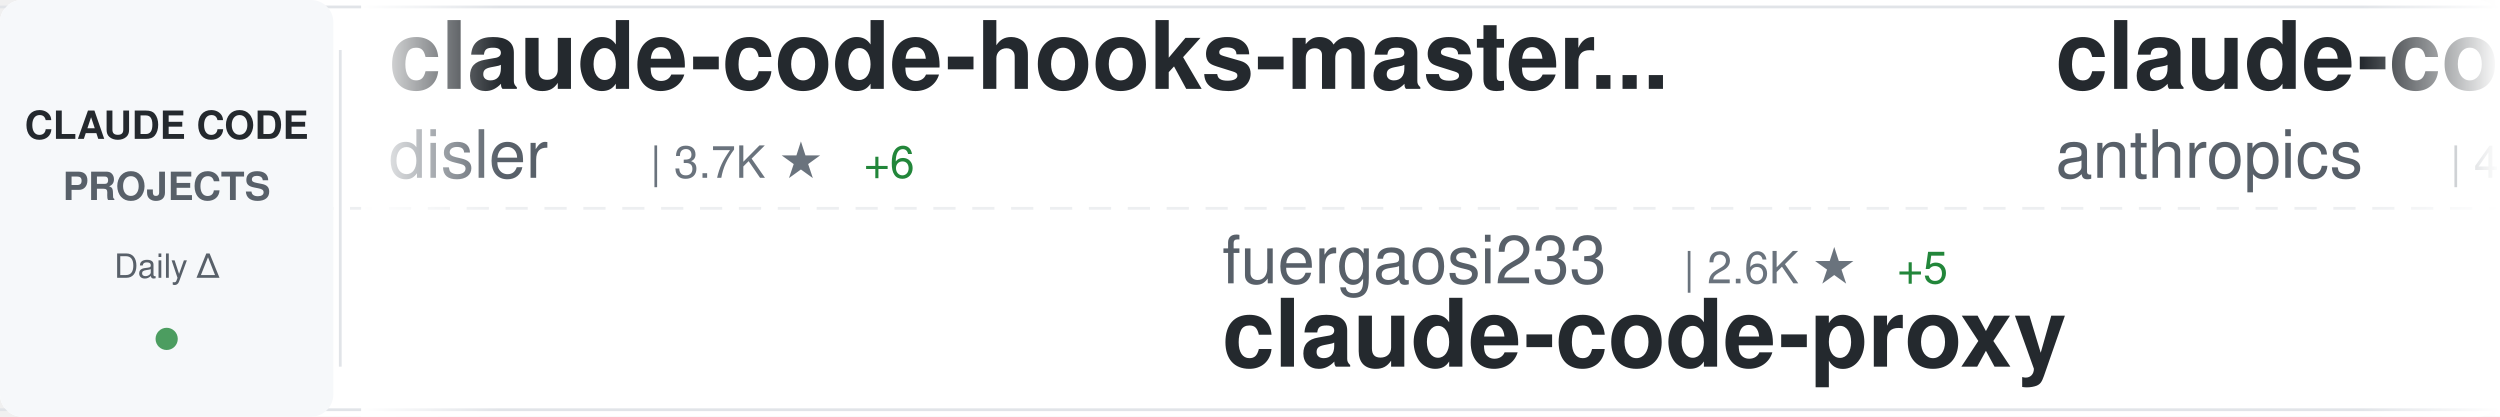
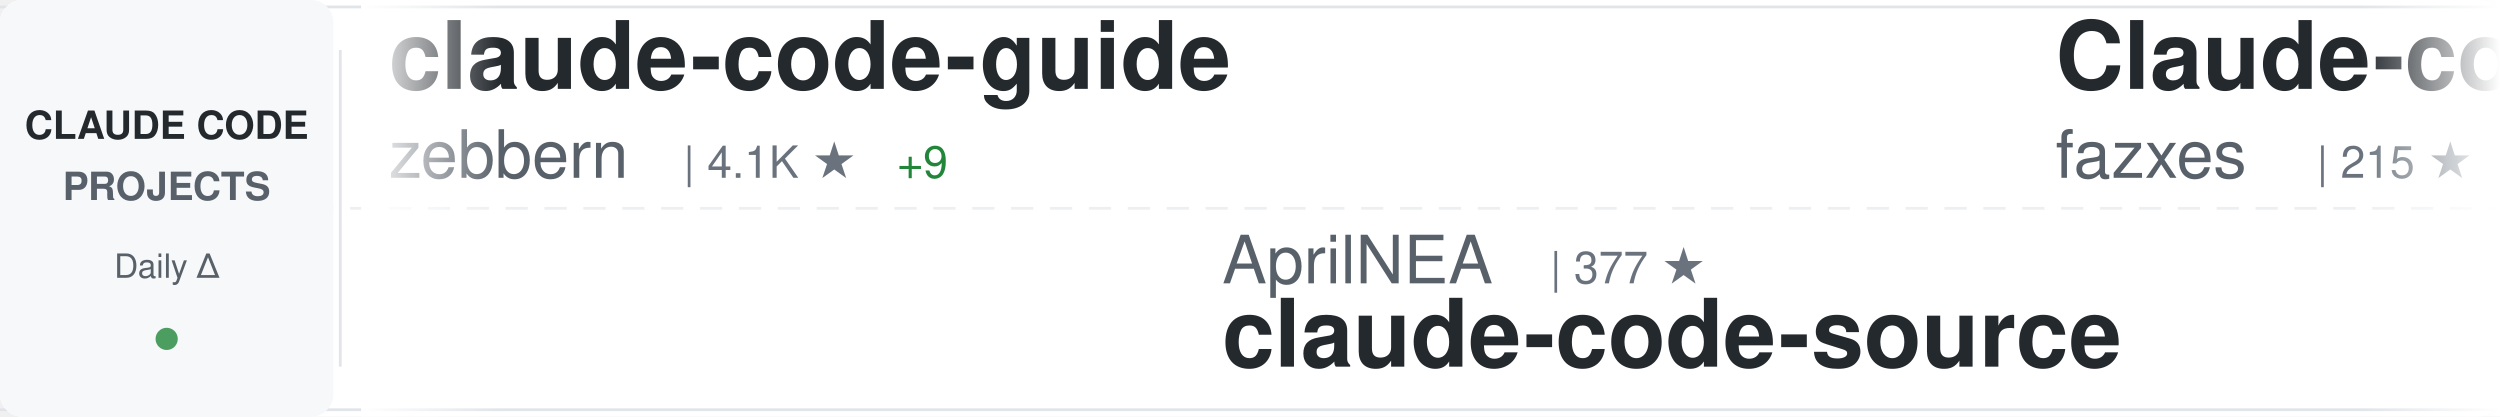
<svg xmlns="http://www.w3.org/2000/svg" width="900" height="150">
  <defs>
    <linearGradient id="awesomeLeftFade" x1="0%" y1="0%" x2="100%" y2="0%">
      <stop offset="0%" style="stop-color:#ffffff;stop-opacity:1" />
      <stop offset="100%" style="stop-color:#ffffff;stop-opacity:0" />
    </linearGradient>
    <linearGradient id="awesomeRightFade" x1="0%" y1="0%" x2="100%" y2="0%">
      <stop offset="0%" style="stop-color:#ffffff;stop-opacity:0" />
      <stop offset="100%" style="stop-color:#ffffff;stop-opacity:1" />
    </linearGradient>
  </defs>
  <rect width="900" height="150" fill="#ffffff" rx="8" />
  <rect x="0" y="2" width="900" height="1" fill="#e1e4e8" />
  <rect x="0" y="147" width="900" height="1" fill="#e1e4e8" />
  <line x1="0" y1="75" x2="900" y2="75" stroke="#e1e4e8" stroke-width="1" stroke-dasharray="8 6" opacity="0.6" />
  <rect x="0" y="0" width="120" height="150" fill="#f6f8fa" rx="8" />
  <text x="60" y="50" font-family="-apple-system, BlinkMacSystemFont, 'Segoe UI', Helvetica, Arial, sans-serif" font-size="14" font-weight="600" fill="#24292e" text-anchor="middle">CLAUDE CODE</text>
  <text x="60" y="72" font-family="-apple-system, BlinkMacSystemFont, 'Segoe UI', Helvetica, Arial, sans-serif" font-size="14" font-weight="600" fill="#586069" text-anchor="middle">PROJECTS</text>
  <text x="60" y="100" font-family="-apple-system, BlinkMacSystemFont, 'Segoe UI', Helvetica, Arial, sans-serif" font-size="12" font-weight="500" fill="#586069" text-anchor="middle">Daily Δ</text>
  <circle cx="60" cy="122" r="4" fill="#22863a" opacity="0.8" />
  <rect x="122" y="18" width="1" height="114" fill="#e1e4e8" />
  <clipPath id="awesomeTickerClip">
    <rect x="130" y="0" width="770" height="150" />
  </clipPath>
  <g clip-path="url(#awesomeTickerClip)">
    <g id="awesomeTickerItems">
      <animateTransform attributeName="transform" attributeType="XML" type="translate" from="0 0" to="-3000 0" dur="54s" repeatCount="indefinite" />
      <g transform="translate(0, 0)">
-         <text x="140" y="32" font-family="-apple-system, BlinkMacSystemFont, 'Segoe UI', Helvetica, Arial, sans-serif" font-size="34" font-weight="600" fill="#24292e">claude-code-hooks-master...</text>
-         <text x="140" y="64" font-family="-apple-system, BlinkMacSystemFont, 'Segoe UI', Helvetica, Arial, sans-serif" font-size="24" font-weight="400" fill="#586069">disler</text>
-         <text x="234" y="64" font-family="-apple-system, BlinkMacSystemFont, 'Segoe UI', Helvetica, Arial, sans-serif" font-size="16" font-weight="500" fill="#6a737d">| 3.7K ★</text>
-         <text x="311" y="64" font-family="-apple-system, BlinkMacSystemFont, 'Segoe UI', Helvetica, Arial, sans-serif" font-size="16" font-weight="500" fill="#22863a"> +6</text>
+         <text x="140" y="32" font-family="-apple-system, BlinkMacSystemFont, 'Segoe UI', Helvetica, Arial, sans-serif" font-size="34" font-weight="600" fill="#24292e">claude-code-guide</text>
+         <text x="140" y="64" font-family="-apple-system, BlinkMacSystemFont, 'Segoe UI', Helvetica, Arial, sans-serif" font-size="24" font-weight="400" fill="#586069">zebbern</text>
+         <text x="246" y="64" font-family="-apple-system, BlinkMacSystemFont, 'Segoe UI', Helvetica, Arial, sans-serif" font-size="16" font-weight="500" fill="#6a737d">| 4.1K ★</text>
+         <text x="323" y="64" font-family="-apple-system, BlinkMacSystemFont, 'Segoe UI', Helvetica, Arial, sans-serif" font-size="16" font-weight="500" fill="#22863a"> +9</text>
      </g>
      <g transform="translate(300, 0)">
+         <text x="140" y="102" font-family="-apple-system, BlinkMacSystemFont, 'Segoe UI', Helvetica, Arial, sans-serif" font-size="24" font-weight="400" fill="#586069">AprilNEA</text>
+         <text x="258" y="102" font-family="-apple-system, BlinkMacSystemFont, 'Segoe UI', Helvetica, Arial, sans-serif" font-size="16" font-weight="500" fill="#6a737d">| 377 ★</text>
+         <text x="140" y="132" font-family="-apple-system, BlinkMacSystemFont, 'Segoe UI', Helvetica, Arial, sans-serif" font-size="34" font-weight="600" fill="#24292e">claude-code-source</text>
+       </g>
+       <g transform="translate(600, 0)">
+         <text x="140" y="32" font-family="-apple-system, BlinkMacSystemFont, 'Segoe UI', Helvetica, Arial, sans-serif" font-size="34" font-weight="600" fill="#24292e">Claude-code</text>
+         <text x="140" y="64" font-family="-apple-system, BlinkMacSystemFont, 'Segoe UI', Helvetica, Arial, sans-serif" font-size="24" font-weight="400" fill="#586069">fazxes</text>
+         <text x="234" y="64" font-family="-apple-system, BlinkMacSystemFont, 'Segoe UI', Helvetica, Arial, sans-serif" font-size="16" font-weight="500" fill="#6a737d">| 215 ★</text>
+       </g>
+       <g transform="translate(900, 0)">
+         <text x="140" y="102" font-family="-apple-system, BlinkMacSystemFont, 'Segoe UI', Helvetica, Arial, sans-serif" font-size="24" font-weight="400" fill="#586069">JrCx7scC</text>
+         <text x="258" y="102" font-family="-apple-system, BlinkMacSystemFont, 'Segoe UI', Helvetica, Arial, sans-serif" font-size="16" font-weight="500" fill="#6a737d">| 367 ★</text>
+         <text x="140" y="132" font-family="-apple-system, BlinkMacSystemFont, 'Segoe UI', Helvetica, Arial, sans-serif" font-size="34" font-weight="600" fill="#24292e">claude-code-source</text>
+       </g>
+       <g transform="translate(1200, 0)">
+         <text x="140" y="32" font-family="-apple-system, BlinkMacSystemFont, 'Segoe UI', Helvetica, Arial, sans-serif" font-size="34" font-weight="600" fill="#24292e">claude-code-settings</text>
+         <text x="140" y="64" font-family="-apple-system, BlinkMacSystemFont, 'Segoe UI', Helvetica, Arial, sans-serif" font-size="24" font-weight="400" fill="#586069">feiskyer</text>
+         <text x="258" y="64" font-family="-apple-system, BlinkMacSystemFont, 'Segoe UI', Helvetica, Arial, sans-serif" font-size="16" font-weight="500" fill="#6a737d">| 1.5K ★</text>
+         <text x="335" y="64" font-family="-apple-system, BlinkMacSystemFont, 'Segoe UI', Helvetica, Arial, sans-serif" font-size="16" font-weight="500" fill="#22863a"> +3</text>
+       </g>
+       <g transform="translate(1500, 0)">
        <text x="140" y="102" font-family="-apple-system, BlinkMacSystemFont, 'Segoe UI', Helvetica, Arial, sans-serif" font-size="24" font-weight="400" fill="#586069">fuergaosi233</text>
        <text x="306" y="102" font-family="-apple-system, BlinkMacSystemFont, 'Segoe UI', Helvetica, Arial, sans-serif" font-size="16" font-weight="500" fill="#6a737d">| 2.6K ★</text>
        <text x="383" y="102" font-family="-apple-system, BlinkMacSystemFont, 'Segoe UI', Helvetica, Arial, sans-serif" font-size="16" font-weight="500" fill="#22863a"> +5</text>
        <text x="140" y="132" font-family="-apple-system, BlinkMacSystemFont, 'Segoe UI', Helvetica, Arial, sans-serif" font-size="34" font-weight="600" fill="#24292e">claude-code-proxy</text>
      </g>
-       <g transform="translate(600, 0)">
-         <text x="140" y="32" font-family="-apple-system, BlinkMacSystemFont, 'Segoe UI', Helvetica, Arial, sans-serif" font-size="34" font-weight="600" fill="#24292e">claude-code-security-rev...</text>
-         <text x="140" y="64" font-family="-apple-system, BlinkMacSystemFont, 'Segoe UI', Helvetica, Arial, sans-serif" font-size="24" font-weight="400" fill="#586069">anthropics</text>
-         <text x="282" y="64" font-family="-apple-system, BlinkMacSystemFont, 'Segoe UI', Helvetica, Arial, sans-serif" font-size="16" font-weight="500" fill="#6a737d">| 4.6K ★</text>
-         <text x="359" y="64" font-family="-apple-system, BlinkMacSystemFont, 'Segoe UI', Helvetica, Arial, sans-serif" font-size="16" font-weight="500" fill="#22863a"> +9</text>
-       </g>
-       <g transform="translate(900, 0)">
-         <text x="140" y="102" font-family="-apple-system, BlinkMacSystemFont, 'Segoe UI', Helvetica, Arial, sans-serif" font-size="24" font-weight="400" fill="#586069">router-for-me</text>
-         <text x="318" y="102" font-family="-apple-system, BlinkMacSystemFont, 'Segoe UI', Helvetica, Arial, sans-serif" font-size="16" font-weight="500" fill="#6a737d">| 32.1K ★</text>
-         <text x="404" y="102" font-family="-apple-system, BlinkMacSystemFont, 'Segoe UI', Helvetica, Arial, sans-serif" font-size="16" font-weight="500" fill="#22863a"> +270</text>
-         <text x="140" y="132" font-family="-apple-system, BlinkMacSystemFont, 'Segoe UI', Helvetica, Arial, sans-serif" font-size="34" font-weight="600" fill="#24292e">CLIProxyAPI</text>
-       </g>
-       <g transform="translate(1200, 0)">
-         <text x="140" y="32" font-family="-apple-system, BlinkMacSystemFont, 'Segoe UI', Helvetica, Arial, sans-serif" font-size="34" font-weight="600" fill="#24292e">claude-code-source</text>
-         <text x="140" y="64" font-family="-apple-system, BlinkMacSystemFont, 'Segoe UI', Helvetica, Arial, sans-serif" font-size="24" font-weight="400" fill="#586069">JrCx7scC</text>
-         <text x="258" y="64" font-family="-apple-system, BlinkMacSystemFont, 'Segoe UI', Helvetica, Arial, sans-serif" font-size="16" font-weight="500" fill="#6a737d">| 367 ★</text>
-       </g>
-       <g transform="translate(1500, 0)">
-         <text x="140" y="102" font-family="-apple-system, BlinkMacSystemFont, 'Segoe UI', Helvetica, Arial, sans-serif" font-size="24" font-weight="400" fill="#586069">snarktank</text>
-         <text x="270" y="102" font-family="-apple-system, BlinkMacSystemFont, 'Segoe UI', Helvetica, Arial, sans-serif" font-size="16" font-weight="500" fill="#6a737d">| 18.9K ★</text>
-         <text x="356" y="102" font-family="-apple-system, BlinkMacSystemFont, 'Segoe UI', Helvetica, Arial, sans-serif" font-size="16" font-weight="500" fill="#22863a"> +69</text>
-         <text x="140" y="132" font-family="-apple-system, BlinkMacSystemFont, 'Segoe UI', Helvetica, Arial, sans-serif" font-size="34" font-weight="600" fill="#24292e">ralph</text>
-       </g>
      <g transform="translate(1800, 0)">
-         <text x="140" y="32" font-family="-apple-system, BlinkMacSystemFont, 'Segoe UI', Helvetica, Arial, sans-serif" font-size="34" font-weight="600" fill="#24292e">collection-claude-code-s...</text>
-         <text x="140" y="64" font-family="-apple-system, BlinkMacSystemFont, 'Segoe UI', Helvetica, Arial, sans-serif" font-size="24" font-weight="400" fill="#586069">chauncygu</text>
-         <text x="270" y="64" font-family="-apple-system, BlinkMacSystemFont, 'Segoe UI', Helvetica, Arial, sans-serif" font-size="16" font-weight="500" fill="#6a737d">| 2.4K ★</text>
-         <text x="347" y="64" font-family="-apple-system, BlinkMacSystemFont, 'Segoe UI', Helvetica, Arial, sans-serif" font-size="16" font-weight="500" fill="#22863a"> +4</text>
+         <text x="140" y="32" font-family="-apple-system, BlinkMacSystemFont, 'Segoe UI', Helvetica, Arial, sans-serif" font-size="34" font-weight="600" fill="#24292e">oh-my-claudecode</text>
+         <text x="140" y="64" font-family="-apple-system, BlinkMacSystemFont, 'Segoe UI', Helvetica, Arial, sans-serif" font-size="24" font-weight="400" fill="#586069">Yeachan-Heo</text>
+         <text x="294" y="64" font-family="-apple-system, BlinkMacSystemFont, 'Segoe UI', Helvetica, Arial, sans-serif" font-size="16" font-weight="500" fill="#6a737d">| 33.4K ★</text>
+         <text x="380" y="64" font-family="-apple-system, BlinkMacSystemFont, 'Segoe UI', Helvetica, Arial, sans-serif" font-size="16" font-weight="500" fill="#22863a"> +142</text>
      </g>
      <g transform="translate(2100, 0)">
-         <text x="140" y="102" font-family="-apple-system, BlinkMacSystemFont, 'Segoe UI', Helvetica, Arial, sans-serif" font-size="24" font-weight="400" fill="#586069">alejandrobalderas</text>
-         <text x="366" y="102" font-family="-apple-system, BlinkMacSystemFont, 'Segoe UI', Helvetica, Arial, sans-serif" font-size="16" font-weight="500" fill="#6a737d">| 1.9K ★</text>
-         <text x="443" y="102" font-family="-apple-system, BlinkMacSystemFont, 'Segoe UI', Helvetica, Arial, sans-serif" font-size="16" font-weight="500" fill="#22863a"> +3</text>
-         <text x="140" y="132" font-family="-apple-system, BlinkMacSystemFont, 'Segoe UI', Helvetica, Arial, sans-serif" font-size="34" font-weight="600" fill="#24292e">claude-code-from-source</text>
+         <text x="140" y="102" font-family="-apple-system, BlinkMacSystemFont, 'Segoe UI', Helvetica, Arial, sans-serif" font-size="24" font-weight="400" fill="#586069">luongnv89</text>
+         <text x="270" y="102" font-family="-apple-system, BlinkMacSystemFont, 'Segoe UI', Helvetica, Arial, sans-serif" font-size="16" font-weight="500" fill="#6a737d">| 32.4K ★</text>
+         <text x="356" y="102" font-family="-apple-system, BlinkMacSystemFont, 'Segoe UI', Helvetica, Arial, sans-serif" font-size="16" font-weight="500" fill="#22863a"> +186</text>
+         <text x="140" y="132" font-family="-apple-system, BlinkMacSystemFont, 'Segoe UI', Helvetica, Arial, sans-serif" font-size="34" font-weight="600" fill="#24292e">claude-howto</text>
      </g>
      <g transform="translate(2400, 0)">
-         <text x="140" y="32" font-family="-apple-system, BlinkMacSystemFont, 'Segoe UI', Helvetica, Arial, sans-serif" font-size="34" font-weight="600" fill="#24292e">claude-code-action</text>
-         <text x="140" y="64" font-family="-apple-system, BlinkMacSystemFont, 'Segoe UI', Helvetica, Arial, sans-serif" font-size="24" font-weight="400" fill="#586069">anthropics</text>
-         <text x="282" y="64" font-family="-apple-system, BlinkMacSystemFont, 'Segoe UI', Helvetica, Arial, sans-serif" font-size="16" font-weight="500" fill="#6a737d">| 7.5K ★</text>
-         <text x="359" y="64" font-family="-apple-system, BlinkMacSystemFont, 'Segoe UI', Helvetica, Arial, sans-serif" font-size="16" font-weight="500" fill="#22863a"> +5</text>
+         <text x="140" y="32" font-family="-apple-system, BlinkMacSystemFont, 'Segoe UI', Helvetica, Arial, sans-serif" font-size="34" font-weight="600" fill="#24292e">claude-code-analysis</text>
+         <text x="140" y="64" font-family="-apple-system, BlinkMacSystemFont, 'Segoe UI', Helvetica, Arial, sans-serif" font-size="24" font-weight="400" fill="#586069">liuup</text>
+         <text x="222" y="64" font-family="-apple-system, BlinkMacSystemFont, 'Segoe UI', Helvetica, Arial, sans-serif" font-size="16" font-weight="500" fill="#6a737d">| 2.4K ★</text>
+         <text x="299" y="64" font-family="-apple-system, BlinkMacSystemFont, 'Segoe UI', Helvetica, Arial, sans-serif" font-size="16" font-weight="500" fill="#22863a"> +43</text>
      </g>
      <g transform="translate(2700, 0)">
-         <text x="140" y="102" font-family="-apple-system, BlinkMacSystemFont, 'Segoe UI', Helvetica, Arial, sans-serif" font-size="24" font-weight="400" fill="#586069">liuup</text>
-         <text x="222" y="102" font-family="-apple-system, BlinkMacSystemFont, 'Segoe UI', Helvetica, Arial, sans-serif" font-size="16" font-weight="500" fill="#6a737d">| 2.4K ★</text>
-         <text x="299" y="102" font-family="-apple-system, BlinkMacSystemFont, 'Segoe UI', Helvetica, Arial, sans-serif" font-size="16" font-weight="500" fill="#22863a"> +44</text>
-         <text x="140" y="132" font-family="-apple-system, BlinkMacSystemFont, 'Segoe UI', Helvetica, Arial, sans-serif" font-size="34" font-weight="600" fill="#24292e">claude-code-analysis</text>
+         <text x="140" y="102" font-family="-apple-system, BlinkMacSystemFont, 'Segoe UI', Helvetica, Arial, sans-serif" font-size="24" font-weight="400" fill="#586069">OneRedOak</text>
+         <text x="270" y="102" font-family="-apple-system, BlinkMacSystemFont, 'Segoe UI', Helvetica, Arial, sans-serif" font-size="16" font-weight="500" fill="#6a737d">| 3.8K ★</text>
+         <text x="347" y="102" font-family="-apple-system, BlinkMacSystemFont, 'Segoe UI', Helvetica, Arial, sans-serif" font-size="16" font-weight="500" fill="#22863a"> +1</text>
+         <text x="140" y="132" font-family="-apple-system, BlinkMacSystemFont, 'Segoe UI', Helvetica, Arial, sans-serif" font-size="34" font-weight="600" fill="#24292e">claude-code-workflows</text>
      </g>
      <g transform="translate(3000, 0)">
-         <text x="140" y="32" font-family="-apple-system, BlinkMacSystemFont, 'Segoe UI', Helvetica, Arial, sans-serif" font-size="34" font-weight="600" fill="#24292e">claude-code-hooks-master...</text>
-         <text x="140" y="64" font-family="-apple-system, BlinkMacSystemFont, 'Segoe UI', Helvetica, Arial, sans-serif" font-size="24" font-weight="400" fill="#586069">disler</text>
-         <text x="234" y="64" font-family="-apple-system, BlinkMacSystemFont, 'Segoe UI', Helvetica, Arial, sans-serif" font-size="16" font-weight="500" fill="#6a737d">| 3.7K ★</text>
-         <text x="311" y="64" font-family="-apple-system, BlinkMacSystemFont, 'Segoe UI', Helvetica, Arial, sans-serif" font-size="16" font-weight="500" fill="#22863a"> +6</text>
+         <text x="140" y="32" font-family="-apple-system, BlinkMacSystemFont, 'Segoe UI', Helvetica, Arial, sans-serif" font-size="34" font-weight="600" fill="#24292e">claude-code-guide</text>
+         <text x="140" y="64" font-family="-apple-system, BlinkMacSystemFont, 'Segoe UI', Helvetica, Arial, sans-serif" font-size="24" font-weight="400" fill="#586069">zebbern</text>
+         <text x="246" y="64" font-family="-apple-system, BlinkMacSystemFont, 'Segoe UI', Helvetica, Arial, sans-serif" font-size="16" font-weight="500" fill="#6a737d">| 4.1K ★</text>
+         <text x="323" y="64" font-family="-apple-system, BlinkMacSystemFont, 'Segoe UI', Helvetica, Arial, sans-serif" font-size="16" font-weight="500" fill="#22863a"> +9</text>
      </g>
      <g transform="translate(3300, 0)">
-         <text x="140" y="102" font-family="-apple-system, BlinkMacSystemFont, 'Segoe UI', Helvetica, Arial, sans-serif" font-size="24" font-weight="400" fill="#586069">fuergaosi233</text>
-         <text x="306" y="102" font-family="-apple-system, BlinkMacSystemFont, 'Segoe UI', Helvetica, Arial, sans-serif" font-size="16" font-weight="500" fill="#6a737d">| 2.6K ★</text>
-         <text x="383" y="102" font-family="-apple-system, BlinkMacSystemFont, 'Segoe UI', Helvetica, Arial, sans-serif" font-size="16" font-weight="500" fill="#22863a"> +5</text>
-         <text x="140" y="132" font-family="-apple-system, BlinkMacSystemFont, 'Segoe UI', Helvetica, Arial, sans-serif" font-size="34" font-weight="600" fill="#24292e">claude-code-proxy</text>
+         <text x="140" y="102" font-family="-apple-system, BlinkMacSystemFont, 'Segoe UI', Helvetica, Arial, sans-serif" font-size="24" font-weight="400" fill="#586069">AprilNEA</text>
+         <text x="258" y="102" font-family="-apple-system, BlinkMacSystemFont, 'Segoe UI', Helvetica, Arial, sans-serif" font-size="16" font-weight="500" fill="#6a737d">| 377 ★</text>
+         <text x="140" y="132" font-family="-apple-system, BlinkMacSystemFont, 'Segoe UI', Helvetica, Arial, sans-serif" font-size="34" font-weight="600" fill="#24292e">claude-code-source</text>
      </g>
      <g transform="translate(3600, 0)">
-         <text x="140" y="32" font-family="-apple-system, BlinkMacSystemFont, 'Segoe UI', Helvetica, Arial, sans-serif" font-size="34" font-weight="600" fill="#24292e">claude-code-security-rev...</text>
-         <text x="140" y="64" font-family="-apple-system, BlinkMacSystemFont, 'Segoe UI', Helvetica, Arial, sans-serif" font-size="24" font-weight="400" fill="#586069">anthropics</text>
-         <text x="282" y="64" font-family="-apple-system, BlinkMacSystemFont, 'Segoe UI', Helvetica, Arial, sans-serif" font-size="16" font-weight="500" fill="#6a737d">| 4.6K ★</text>
-         <text x="359" y="64" font-family="-apple-system, BlinkMacSystemFont, 'Segoe UI', Helvetica, Arial, sans-serif" font-size="16" font-weight="500" fill="#22863a"> +9</text>
+         <text x="140" y="32" font-family="-apple-system, BlinkMacSystemFont, 'Segoe UI', Helvetica, Arial, sans-serif" font-size="34" font-weight="600" fill="#24292e">Claude-code</text>
+         <text x="140" y="64" font-family="-apple-system, BlinkMacSystemFont, 'Segoe UI', Helvetica, Arial, sans-serif" font-size="24" font-weight="400" fill="#586069">fazxes</text>
+         <text x="234" y="64" font-family="-apple-system, BlinkMacSystemFont, 'Segoe UI', Helvetica, Arial, sans-serif" font-size="16" font-weight="500" fill="#6a737d">| 215 ★</text>
      </g>
      <g transform="translate(3900, 0)">
-         <text x="140" y="102" font-family="-apple-system, BlinkMacSystemFont, 'Segoe UI', Helvetica, Arial, sans-serif" font-size="24" font-weight="400" fill="#586069">router-for-me</text>
-         <text x="318" y="102" font-family="-apple-system, BlinkMacSystemFont, 'Segoe UI', Helvetica, Arial, sans-serif" font-size="16" font-weight="500" fill="#6a737d">| 32.1K ★</text>
-         <text x="404" y="102" font-family="-apple-system, BlinkMacSystemFont, 'Segoe UI', Helvetica, Arial, sans-serif" font-size="16" font-weight="500" fill="#22863a"> +270</text>
-         <text x="140" y="132" font-family="-apple-system, BlinkMacSystemFont, 'Segoe UI', Helvetica, Arial, sans-serif" font-size="34" font-weight="600" fill="#24292e">CLIProxyAPI</text>
+         <text x="140" y="102" font-family="-apple-system, BlinkMacSystemFont, 'Segoe UI', Helvetica, Arial, sans-serif" font-size="24" font-weight="400" fill="#586069">JrCx7scC</text>
+         <text x="258" y="102" font-family="-apple-system, BlinkMacSystemFont, 'Segoe UI', Helvetica, Arial, sans-serif" font-size="16" font-weight="500" fill="#6a737d">| 367 ★</text>
+         <text x="140" y="132" font-family="-apple-system, BlinkMacSystemFont, 'Segoe UI', Helvetica, Arial, sans-serif" font-size="34" font-weight="600" fill="#24292e">claude-code-source</text>
      </g>
    </g>
  </g>
  <rect x="130" y="0" width="50" height="150" fill="url(#awesomeLeftFade)" />
  <rect x="850" y="0" width="50" height="150" fill="url(#awesomeRightFade)" />
</svg>
